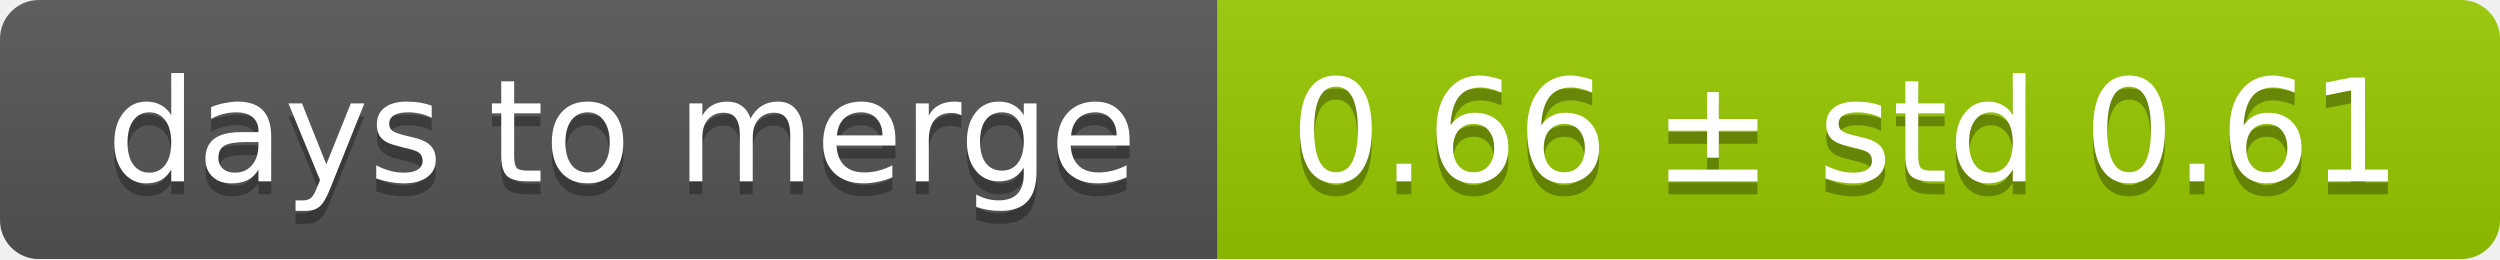
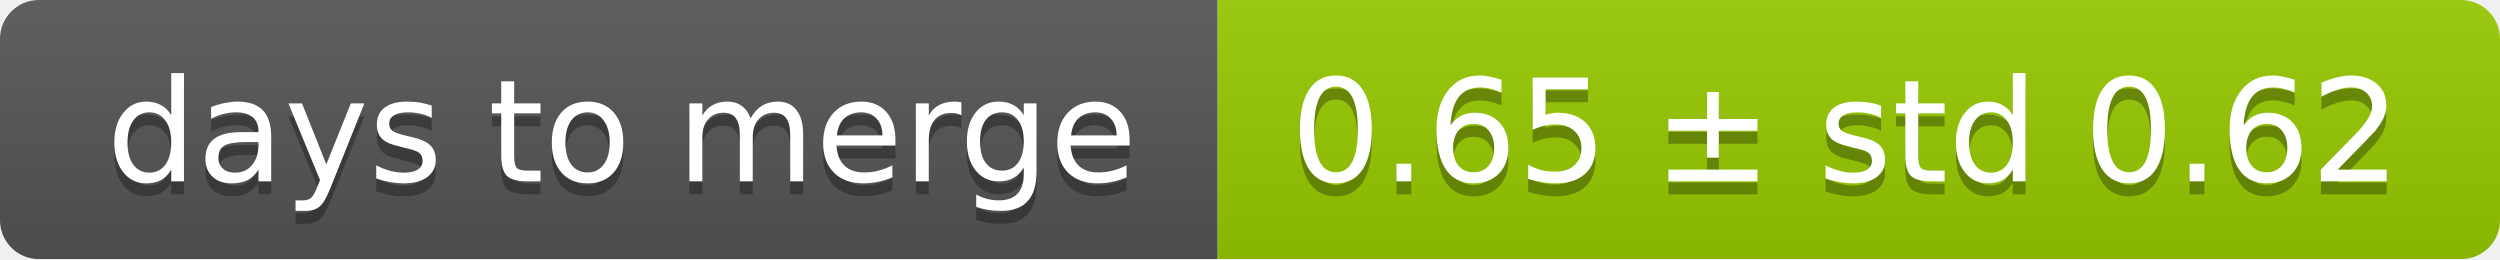
<svg xmlns="http://www.w3.org/2000/svg" width="193" height="20">
  <linearGradient id="smooth" x2="0" y2="100%">
    <stop offset="0" stop-color="#bbb" stop-opacity=".1" />
    <stop offset="1" stop-opacity=".1" />
  </linearGradient>
  <mask id="round">
    <rect width="193" height="20" rx="3" fill="#fff" />
  </mask>
  <g mask="url(#round)">
    <rect width="94" height="20" fill="#555" />
    <rect x="94" width="99" height="20" fill="#97ca00" />
    <rect width="193" height="20" fill="url(#smooth)" />
  </g>
  <g fill="#fff" text-anchor="middle" font-family="DejaVu Sans,Verdana,Geneva,sans-serif" font-size="11">
    <text x="48" y="15" fill="#010101" fill-opacity=".3">days to merge</text>
    <text x="48" y="14">days to merge</text>
-     <text x="142.5" y="15" fill="#010101" fill-opacity=".3">0.66 ± std 0.61</text>
-     <text x="142.5" y="14">0.66 ± std 0.61</text>
+     <text x="142.5" y="15" fill="#010101" fill-opacity=".3">0.65 ± std 0.62</text>
+     <text x="142.5" y="14">0.65 ± std 0.62</text>
  </g>
</svg>
